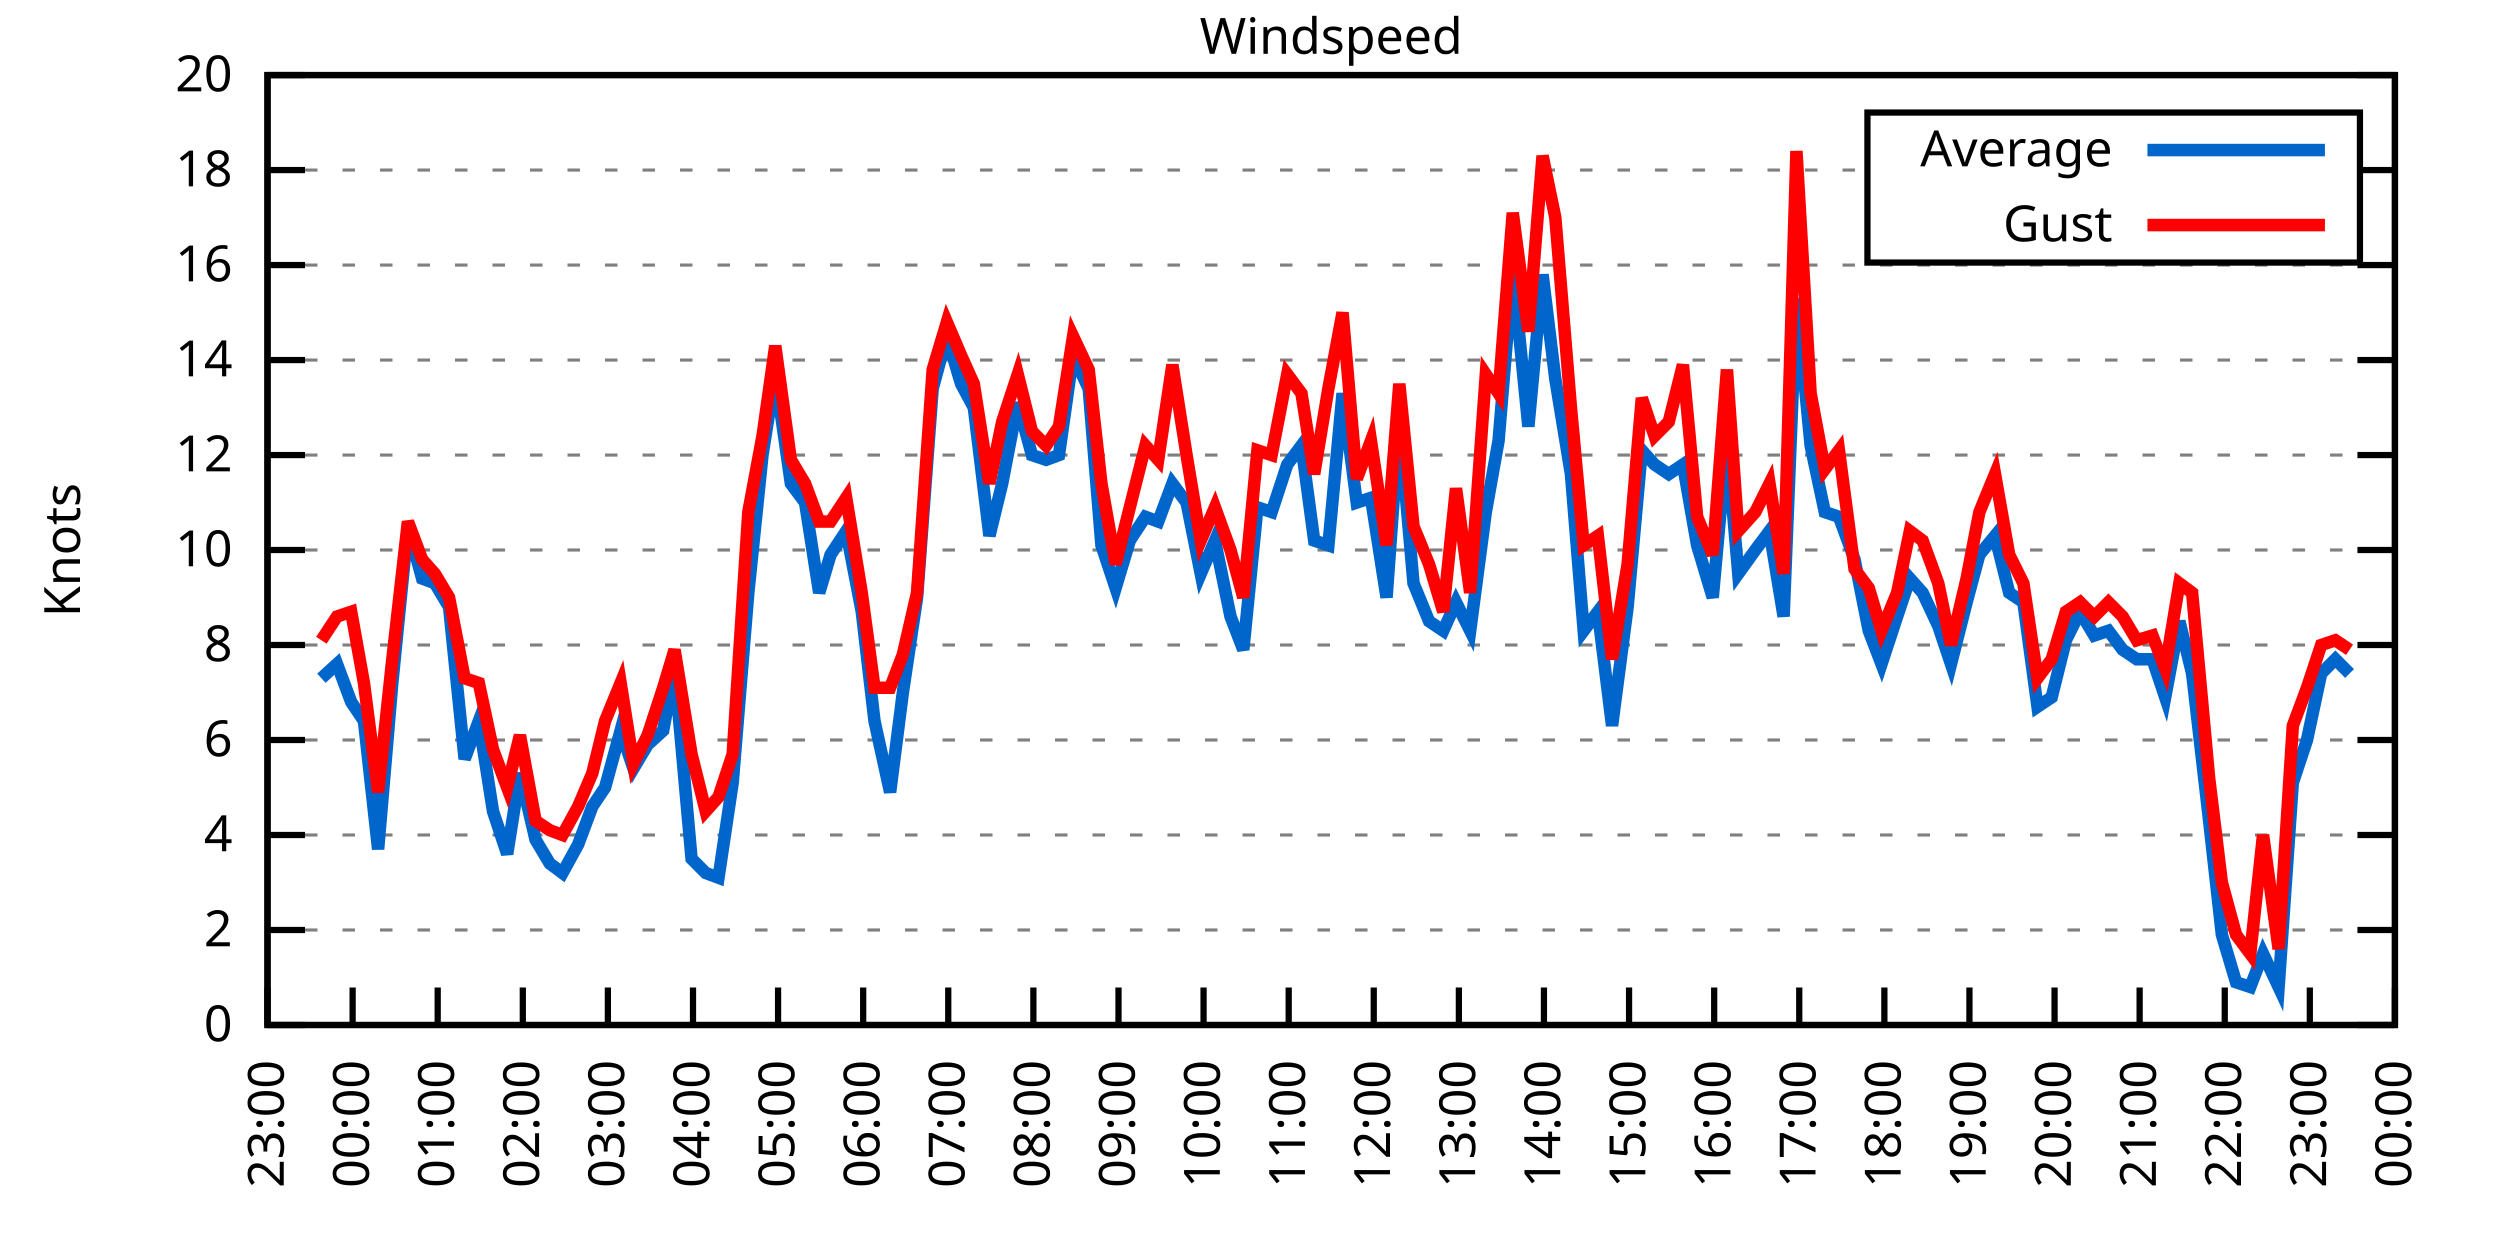
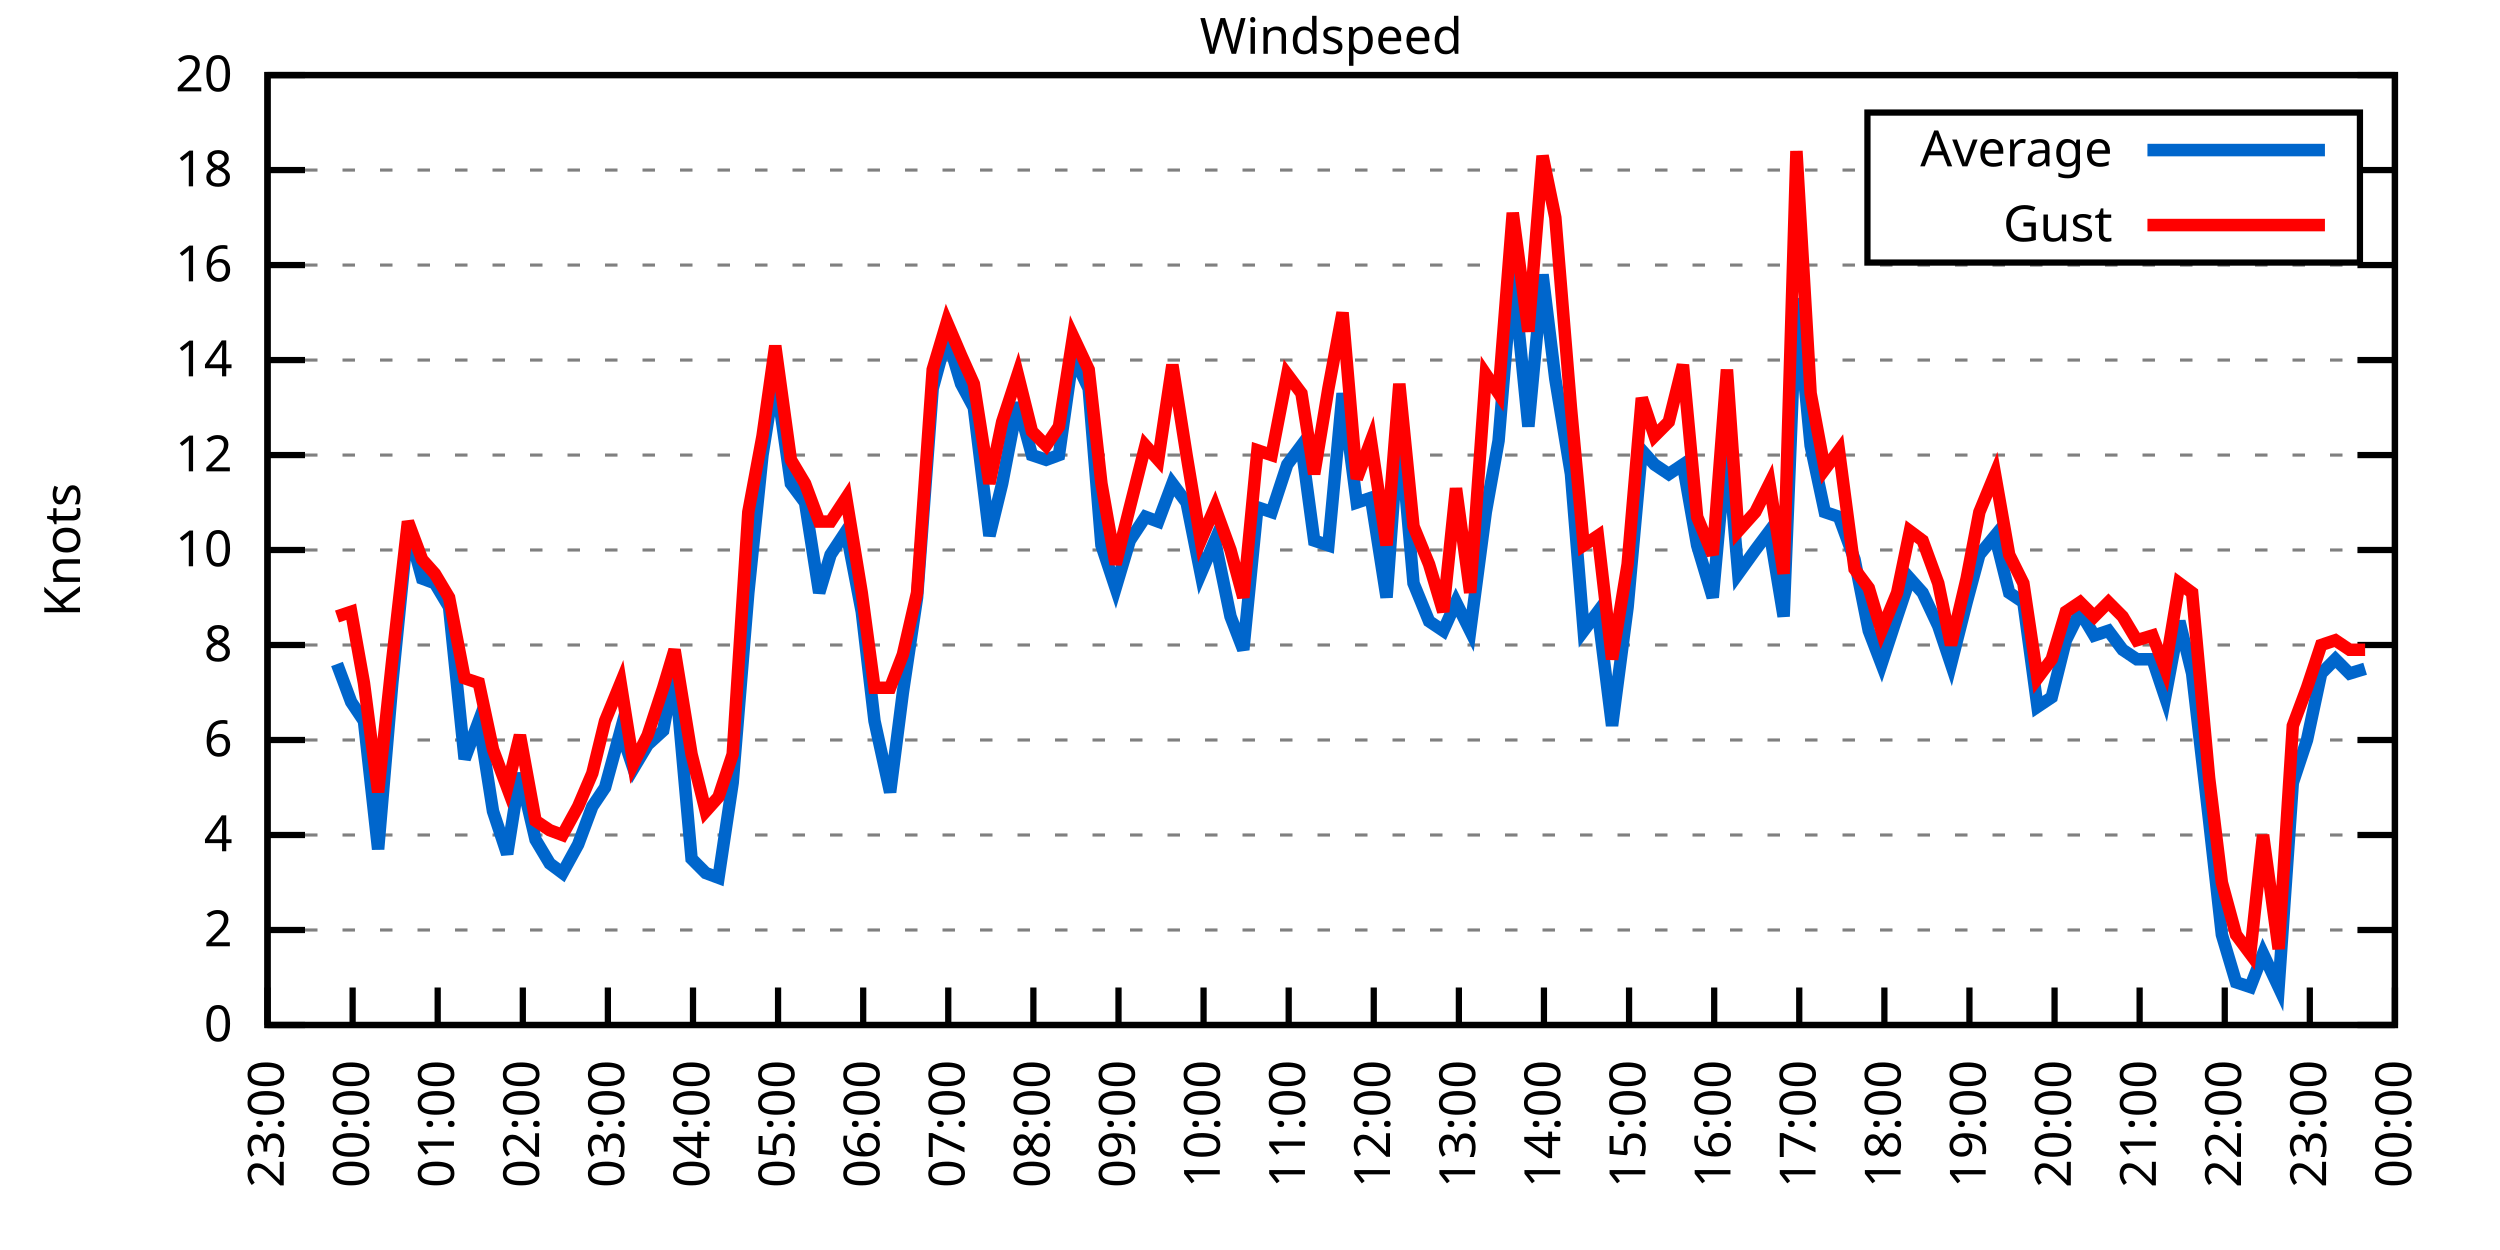
<svg xmlns="http://www.w3.org/2000/svg" xmlns:xlink="http://www.w3.org/1999/xlink" width="400" height="200" viewBox="0 0 400 200">
  <g id="gnuplot_canvas">
    <rect x="0" y="0" width="400" height="200" fill="none" />
    <defs>
      <circle id="gpDot" r="0.5" stroke-width="0.5" stroke="currentColor" />
      <path id="gpPt0" stroke-width="0.333" stroke="currentColor" d="M-1,0 h2 M0,-1 v2" />
      <path id="gpPt1" stroke-width="0.333" stroke="currentColor" d="M-1,-1 L1,1 M1,-1 L-1,1" />
      <path id="gpPt2" stroke-width="0.333" stroke="currentColor" d="M-1,0 L1,0 M0,-1 L0,1 M-1,-1 L1,1 M-1,1 L1,-1" />
      <rect id="gpPt3" stroke-width="0.333" stroke="currentColor" x="-1" y="-1" width="2" height="2" />
      <rect id="gpPt4" stroke-width="0.333" stroke="currentColor" fill="currentColor" x="-1" y="-1" width="2" height="2" />
      <circle id="gpPt5" stroke-width="0.333" stroke="currentColor" cx="0" cy="0" r="1" />
      <use xlink:href="#gpPt5" id="gpPt6" fill="currentColor" stroke="none" />
      <path id="gpPt7" stroke-width="0.333" stroke="currentColor" d="M0,-1.33 L-1.33,0.67 L1.33,0.67 z" />
      <use xlink:href="#gpPt7" id="gpPt8" fill="currentColor" stroke="none" />
      <use xlink:href="#gpPt7" id="gpPt9" stroke="currentColor" transform="rotate(180)" />
      <use xlink:href="#gpPt9" id="gpPt10" fill="currentColor" stroke="none" />
      <use xlink:href="#gpPt3" id="gpPt11" stroke="currentColor" transform="rotate(45)" />
      <use xlink:href="#gpPt11" id="gpPt12" fill="currentColor" stroke="none" />
      <path id="gpPt13" stroke-width="0.333" stroke="currentColor" d="M0,1.330 L1.265,0.411 L0.782,-1.067 L-0.782,-1.076 L-1.265,0.411 z" />
      <use xlink:href="#gpPt13" id="gpPt14" fill="currentColor" stroke="none" />
      <filter id="textbox" filterUnits="objectBoundingBox" x="0" y="0" height="1" width="1">
        <feFlood flood-color="white" flood-opacity="1" result="bgnd" />
        <feComposite in="SourceGraphic" in2="bgnd" operator="atop" />
      </filter>
      <filter id="greybox" filterUnits="objectBoundingBox" x="0" y="0" height="1" width="1">
        <feFlood flood-color="lightgrey" flood-opacity="1" result="grey" />
        <feComposite in="SourceGraphic" in2="grey" operator="atop" />
      </filter>
    </defs>
    <g fill="none" color="white" stroke="currentColor" stroke-width="1.00" stroke-linecap="butt" stroke-linejoin="miter">
</g>
    <g fill="none" color="black" stroke="currentColor" stroke-width="1.00" stroke-linecap="butt" stroke-linejoin="miter">
      <g stroke="none" shape-rendering="crispEdges">
        <polygon fill="rgb(255, 255, 255)" points="42.80,164.00 383.18,164.00 383.18,12.02 42.80,12.02 " />
      </g>
    </g>
    <g fill="none" color="black" stroke="currentColor" stroke-width="1.00" stroke-linecap="butt" stroke-linejoin="miter">
</g>
    <g fill="none" color="black" stroke="black" stroke-width="0.50" stroke-linecap="butt" stroke-linejoin="miter">
</g>
    <g fill="none" color="gray" stroke="currentColor" stroke-width="0.50" stroke-linecap="butt" stroke-linejoin="miter">
      <path stroke="gray" stroke-dasharray="2,4" class="gridline" d="M42.80,164.00 L383.19,164.00  " />
    </g>
    <g fill="none" color="gray" stroke="gray" stroke-width="1.00" stroke-linecap="butt" stroke-linejoin="miter">
</g>
    <g fill="none" color="black" stroke="currentColor" stroke-width="1.00" stroke-linecap="butt" stroke-linejoin="miter">
      <path stroke="black" d="M42.80,164.00 L48.80,164.00 M383.19,164.00 L377.19,164.00  " />
      <g transform="translate(37.20,166.60)" stroke="none" fill="black" font-family="Sans" font-size="8.00" text-anchor="end">
        <text>
          <tspan font-family="Sans"> 0</tspan>
        </text>
      </g>
    </g>
    <g fill="none" color="black" stroke="currentColor" stroke-width="1.00" stroke-linecap="butt" stroke-linejoin="miter">
</g>
    <g fill="none" color="black" stroke="black" stroke-width="0.50" stroke-linecap="butt" stroke-linejoin="miter">
</g>
    <g fill="none" color="gray" stroke="currentColor" stroke-width="0.50" stroke-linecap="butt" stroke-linejoin="miter">
      <path stroke="gray" stroke-dasharray="2,4" class="gridline" d="M42.80,148.80 L383.19,148.80  " />
    </g>
    <g fill="none" color="gray" stroke="gray" stroke-width="1.00" stroke-linecap="butt" stroke-linejoin="miter">
</g>
    <g fill="none" color="black" stroke="currentColor" stroke-width="1.00" stroke-linecap="butt" stroke-linejoin="miter">
      <path stroke="black" d="M42.80,148.80 L48.80,148.80 M383.19,148.80 L377.19,148.80  " />
      <g transform="translate(37.20,151.40)" stroke="none" fill="black" font-family="Sans" font-size="8.00" text-anchor="end">
        <text>
          <tspan font-family="Sans"> 2</tspan>
        </text>
      </g>
    </g>
    <g fill="none" color="black" stroke="currentColor" stroke-width="1.00" stroke-linecap="butt" stroke-linejoin="miter">
</g>
    <g fill="none" color="black" stroke="black" stroke-width="0.50" stroke-linecap="butt" stroke-linejoin="miter">
</g>
    <g fill="none" color="gray" stroke="currentColor" stroke-width="0.50" stroke-linecap="butt" stroke-linejoin="miter">
      <path stroke="gray" stroke-dasharray="2,4" class="gridline" d="M42.80,133.60 L383.19,133.60  " />
    </g>
    <g fill="none" color="gray" stroke="gray" stroke-width="1.00" stroke-linecap="butt" stroke-linejoin="miter">
</g>
    <g fill="none" color="black" stroke="currentColor" stroke-width="1.00" stroke-linecap="butt" stroke-linejoin="miter">
      <path stroke="black" d="M42.80,133.60 L48.80,133.60 M383.19,133.60 L377.19,133.60  " />
      <g transform="translate(37.20,136.20)" stroke="none" fill="black" font-family="Sans" font-size="8.00" text-anchor="end">
        <text>
          <tspan font-family="Sans"> 4</tspan>
        </text>
      </g>
    </g>
    <g fill="none" color="black" stroke="currentColor" stroke-width="1.00" stroke-linecap="butt" stroke-linejoin="miter">
</g>
    <g fill="none" color="black" stroke="black" stroke-width="0.50" stroke-linecap="butt" stroke-linejoin="miter">
</g>
    <g fill="none" color="gray" stroke="currentColor" stroke-width="0.50" stroke-linecap="butt" stroke-linejoin="miter">
      <path stroke="gray" stroke-dasharray="2,4" class="gridline" d="M42.80,118.40 L383.19,118.40  " />
    </g>
    <g fill="none" color="gray" stroke="gray" stroke-width="1.00" stroke-linecap="butt" stroke-linejoin="miter">
</g>
    <g fill="none" color="black" stroke="currentColor" stroke-width="1.00" stroke-linecap="butt" stroke-linejoin="miter">
      <path stroke="black" d="M42.80,118.40 L48.80,118.40 M383.19,118.40 L377.19,118.40  " />
      <g transform="translate(37.20,121.00)" stroke="none" fill="black" font-family="Sans" font-size="8.00" text-anchor="end">
        <text>
          <tspan font-family="Sans"> 6</tspan>
        </text>
      </g>
    </g>
    <g fill="none" color="black" stroke="currentColor" stroke-width="1.00" stroke-linecap="butt" stroke-linejoin="miter">
</g>
    <g fill="none" color="black" stroke="black" stroke-width="0.50" stroke-linecap="butt" stroke-linejoin="miter">
</g>
    <g fill="none" color="gray" stroke="currentColor" stroke-width="0.50" stroke-linecap="butt" stroke-linejoin="miter">
      <path stroke="gray" stroke-dasharray="2,4" class="gridline" d="M42.80,103.20 L383.19,103.20  " />
    </g>
    <g fill="none" color="gray" stroke="gray" stroke-width="1.00" stroke-linecap="butt" stroke-linejoin="miter">
</g>
    <g fill="none" color="black" stroke="currentColor" stroke-width="1.00" stroke-linecap="butt" stroke-linejoin="miter">
      <path stroke="black" d="M42.80,103.20 L48.80,103.20 M383.19,103.20 L377.19,103.20  " />
      <g transform="translate(37.20,105.80)" stroke="none" fill="black" font-family="Sans" font-size="8.00" text-anchor="end">
        <text>
          <tspan font-family="Sans"> 8</tspan>
        </text>
      </g>
    </g>
    <g fill="none" color="black" stroke="currentColor" stroke-width="1.00" stroke-linecap="butt" stroke-linejoin="miter">
</g>
    <g fill="none" color="black" stroke="black" stroke-width="0.50" stroke-linecap="butt" stroke-linejoin="miter">
</g>
    <g fill="none" color="gray" stroke="currentColor" stroke-width="0.50" stroke-linecap="butt" stroke-linejoin="miter">
      <path stroke="gray" stroke-dasharray="2,4" class="gridline" d="M42.80,88.00 L383.19,88.00  " />
    </g>
    <g fill="none" color="gray" stroke="gray" stroke-width="1.00" stroke-linecap="butt" stroke-linejoin="miter">
</g>
    <g fill="none" color="black" stroke="currentColor" stroke-width="1.00" stroke-linecap="butt" stroke-linejoin="miter">
      <path stroke="black" d="M42.80,88.00 L48.80,88.00 M383.19,88.00 L377.19,88.00  " />
      <g transform="translate(37.20,90.60)" stroke="none" fill="black" font-family="Sans" font-size="8.00" text-anchor="end">
        <text>
          <tspan font-family="Sans"> 10</tspan>
        </text>
      </g>
    </g>
    <g fill="none" color="black" stroke="currentColor" stroke-width="1.00" stroke-linecap="butt" stroke-linejoin="miter">
</g>
    <g fill="none" color="black" stroke="black" stroke-width="0.50" stroke-linecap="butt" stroke-linejoin="miter">
</g>
    <g fill="none" color="gray" stroke="currentColor" stroke-width="0.50" stroke-linecap="butt" stroke-linejoin="miter">
      <path stroke="gray" stroke-dasharray="2,4" class="gridline" d="M42.80,72.81 L383.19,72.81  " />
    </g>
    <g fill="none" color="gray" stroke="gray" stroke-width="1.00" stroke-linecap="butt" stroke-linejoin="miter">
</g>
    <g fill="none" color="black" stroke="currentColor" stroke-width="1.00" stroke-linecap="butt" stroke-linejoin="miter">
      <path stroke="black" d="M42.80,72.81 L48.80,72.81 M383.19,72.81 L377.19,72.81  " />
      <g transform="translate(37.20,75.41)" stroke="none" fill="black" font-family="Sans" font-size="8.00" text-anchor="end">
        <text>
          <tspan font-family="Sans"> 12</tspan>
        </text>
      </g>
    </g>
    <g fill="none" color="black" stroke="currentColor" stroke-width="1.00" stroke-linecap="butt" stroke-linejoin="miter">
</g>
    <g fill="none" color="black" stroke="black" stroke-width="0.50" stroke-linecap="butt" stroke-linejoin="miter">
</g>
    <g fill="none" color="gray" stroke="currentColor" stroke-width="0.50" stroke-linecap="butt" stroke-linejoin="miter">
      <path stroke="gray" stroke-dasharray="2,4" class="gridline" d="M42.80,57.61 L383.19,57.61  " />
    </g>
    <g fill="none" color="gray" stroke="gray" stroke-width="1.00" stroke-linecap="butt" stroke-linejoin="miter">
</g>
    <g fill="none" color="black" stroke="currentColor" stroke-width="1.00" stroke-linecap="butt" stroke-linejoin="miter">
      <path stroke="black" d="M42.80,57.61 L48.80,57.61 M383.19,57.61 L377.19,57.61  " />
      <g transform="translate(37.20,60.21)" stroke="none" fill="black" font-family="Sans" font-size="8.00" text-anchor="end">
        <text>
          <tspan font-family="Sans"> 14</tspan>
        </text>
      </g>
    </g>
    <g fill="none" color="black" stroke="currentColor" stroke-width="1.00" stroke-linecap="butt" stroke-linejoin="miter">
</g>
    <g fill="none" color="black" stroke="black" stroke-width="0.50" stroke-linecap="butt" stroke-linejoin="miter">
</g>
    <g fill="none" color="gray" stroke="currentColor" stroke-width="0.50" stroke-linecap="butt" stroke-linejoin="miter">
      <path stroke="gray" stroke-dasharray="2,4" class="gridline" d="M42.80,42.41 L383.19,42.41  " />
    </g>
    <g fill="none" color="gray" stroke="gray" stroke-width="1.00" stroke-linecap="butt" stroke-linejoin="miter">
</g>
    <g fill="none" color="black" stroke="currentColor" stroke-width="1.00" stroke-linecap="butt" stroke-linejoin="miter">
      <path stroke="black" d="M42.80,42.41 L48.80,42.41 M383.19,42.41 L377.19,42.41  " />
      <g transform="translate(37.20,45.01)" stroke="none" fill="black" font-family="Sans" font-size="8.00" text-anchor="end">
        <text>
          <tspan font-family="Sans"> 16</tspan>
        </text>
      </g>
    </g>
    <g fill="none" color="black" stroke="currentColor" stroke-width="1.00" stroke-linecap="butt" stroke-linejoin="miter">
</g>
    <g fill="none" color="black" stroke="black" stroke-width="0.50" stroke-linecap="butt" stroke-linejoin="miter">
</g>
    <g fill="none" color="gray" stroke="currentColor" stroke-width="0.50" stroke-linecap="butt" stroke-linejoin="miter">
      <path stroke="gray" stroke-dasharray="2,4" class="gridline" d="M42.80,27.21 L298.79,27.21 M377.59,27.21 L383.19,27.21  " />
    </g>
    <g fill="none" color="gray" stroke="gray" stroke-width="1.00" stroke-linecap="butt" stroke-linejoin="miter">
</g>
    <g fill="none" color="black" stroke="currentColor" stroke-width="1.00" stroke-linecap="butt" stroke-linejoin="miter">
      <path stroke="black" d="M42.80,27.21 L48.80,27.21 M383.19,27.21 L377.19,27.21  " />
      <g transform="translate(37.20,29.81)" stroke="none" fill="black" font-family="Sans" font-size="8.00" text-anchor="end">
        <text>
          <tspan font-family="Sans"> 18</tspan>
        </text>
      </g>
    </g>
    <g fill="none" color="black" stroke="currentColor" stroke-width="1.00" stroke-linecap="butt" stroke-linejoin="miter">
</g>
    <g fill="none" color="black" stroke="black" stroke-width="0.50" stroke-linecap="butt" stroke-linejoin="miter">
</g>
    <g fill="none" color="gray" stroke="currentColor" stroke-width="0.50" stroke-linecap="butt" stroke-linejoin="miter">
      <path stroke="gray" stroke-dasharray="2,4" class="gridline" d="M42.80,12.01 L383.19,12.01  " />
    </g>
    <g fill="none" color="gray" stroke="gray" stroke-width="1.00" stroke-linecap="butt" stroke-linejoin="miter">
</g>
    <g fill="none" color="black" stroke="currentColor" stroke-width="1.00" stroke-linecap="butt" stroke-linejoin="miter">
      <path stroke="black" d="M42.80,12.01 L48.80,12.01 M383.19,12.01 L377.19,12.01  " />
      <g transform="translate(37.20,14.61)" stroke="none" fill="black" font-family="Sans" font-size="8.00" text-anchor="end">
        <text>
          <tspan font-family="Sans"> 20</tspan>
        </text>
      </g>
    </g>
    <g fill="none" color="black" stroke="currentColor" stroke-width="1.00" stroke-linecap="butt" stroke-linejoin="miter">
      <path stroke="black" d="M42.80,164.00 L42.80,158.00  " />
      <g transform="translate(45.40,169.60) rotate(270.00)" stroke="none" fill="black" font-family="Sans" font-size="8.00" text-anchor="end">
        <text>
          <tspan font-family="Sans">23:00</tspan>
        </text>
      </g>
    </g>
    <g fill="none" color="black" stroke="currentColor" stroke-width="1.00" stroke-linecap="butt" stroke-linejoin="miter">
      <path stroke="black" d="M56.42,164.00 L56.42,158.00  " />
      <g transform="translate(59.02,169.60) rotate(270.00)" stroke="none" fill="black" font-family="Sans" font-size="8.00" text-anchor="end">
        <text>
          <tspan font-family="Sans">00:00</tspan>
        </text>
      </g>
    </g>
    <g fill="none" color="black" stroke="currentColor" stroke-width="1.00" stroke-linecap="butt" stroke-linejoin="miter">
      <path stroke="black" d="M70.03,164.00 L70.03,158.00  " />
      <g transform="translate(72.63,169.60) rotate(270.00)" stroke="none" fill="black" font-family="Sans" font-size="8.00" text-anchor="end">
        <text>
          <tspan font-family="Sans">01:00</tspan>
        </text>
      </g>
    </g>
    <g fill="none" color="black" stroke="currentColor" stroke-width="1.00" stroke-linecap="butt" stroke-linejoin="miter">
      <path stroke="black" d="M83.65,164.00 L83.65,158.00  " />
      <g transform="translate(86.25,169.60) rotate(270.00)" stroke="none" fill="black" font-family="Sans" font-size="8.00" text-anchor="end">
        <text>
          <tspan font-family="Sans">02:00</tspan>
        </text>
      </g>
    </g>
    <g fill="none" color="black" stroke="currentColor" stroke-width="1.00" stroke-linecap="butt" stroke-linejoin="miter">
      <path stroke="black" d="M97.26,164.00 L97.26,158.00  " />
      <g transform="translate(99.86,169.60) rotate(270.00)" stroke="none" fill="black" font-family="Sans" font-size="8.00" text-anchor="end">
        <text>
          <tspan font-family="Sans">03:00</tspan>
        </text>
      </g>
    </g>
    <g fill="none" color="black" stroke="currentColor" stroke-width="1.00" stroke-linecap="butt" stroke-linejoin="miter">
      <path stroke="black" d="M110.88,164.00 L110.88,158.00  " />
      <g transform="translate(113.48,169.60) rotate(270.00)" stroke="none" fill="black" font-family="Sans" font-size="8.00" text-anchor="end">
        <text>
          <tspan font-family="Sans">04:00</tspan>
        </text>
      </g>
    </g>
    <g fill="none" color="black" stroke="currentColor" stroke-width="1.00" stroke-linecap="butt" stroke-linejoin="miter">
      <path stroke="black" d="M124.49,164.00 L124.49,158.00  " />
      <g transform="translate(127.09,169.60) rotate(270.00)" stroke="none" fill="black" font-family="Sans" font-size="8.00" text-anchor="end">
        <text>
          <tspan font-family="Sans">05:00</tspan>
        </text>
      </g>
    </g>
    <g fill="none" color="black" stroke="currentColor" stroke-width="1.00" stroke-linecap="butt" stroke-linejoin="miter">
      <path stroke="black" d="M138.11,164.00 L138.11,158.00  " />
      <g transform="translate(140.71,169.60) rotate(270.00)" stroke="none" fill="black" font-family="Sans" font-size="8.00" text-anchor="end">
        <text>
          <tspan font-family="Sans">06:00</tspan>
        </text>
      </g>
    </g>
    <g fill="none" color="black" stroke="currentColor" stroke-width="1.00" stroke-linecap="butt" stroke-linejoin="miter">
      <path stroke="black" d="M151.72,164.00 L151.72,158.00  " />
      <g transform="translate(154.32,169.60) rotate(270.00)" stroke="none" fill="black" font-family="Sans" font-size="8.00" text-anchor="end">
        <text>
          <tspan font-family="Sans">07:00</tspan>
        </text>
      </g>
    </g>
    <g fill="none" color="black" stroke="currentColor" stroke-width="1.00" stroke-linecap="butt" stroke-linejoin="miter">
      <path stroke="black" d="M165.34,164.00 L165.34,158.00  " />
      <g transform="translate(167.94,169.60) rotate(270.00)" stroke="none" fill="black" font-family="Sans" font-size="8.00" text-anchor="end">
        <text>
          <tspan font-family="Sans">08:00</tspan>
        </text>
      </g>
    </g>
    <g fill="none" color="black" stroke="currentColor" stroke-width="1.00" stroke-linecap="butt" stroke-linejoin="miter">
      <path stroke="black" d="M178.96,164.00 L178.96,158.00  " />
      <g transform="translate(181.56,169.60) rotate(270.00)" stroke="none" fill="black" font-family="Sans" font-size="8.00" text-anchor="end">
        <text>
          <tspan font-family="Sans">09:00</tspan>
        </text>
      </g>
    </g>
    <g fill="none" color="black" stroke="currentColor" stroke-width="1.00" stroke-linecap="butt" stroke-linejoin="miter">
      <path stroke="black" d="M192.57,164.00 L192.57,158.00  " />
      <g transform="translate(195.17,169.60) rotate(270.00)" stroke="none" fill="black" font-family="Sans" font-size="8.00" text-anchor="end">
        <text>
          <tspan font-family="Sans">10:00</tspan>
        </text>
      </g>
    </g>
    <g fill="none" color="black" stroke="currentColor" stroke-width="1.00" stroke-linecap="butt" stroke-linejoin="miter">
      <path stroke="black" d="M206.19,164.00 L206.19,158.00  " />
      <g transform="translate(208.79,169.60) rotate(270.00)" stroke="none" fill="black" font-family="Sans" font-size="8.00" text-anchor="end">
        <text>
          <tspan font-family="Sans">11:00</tspan>
        </text>
      </g>
    </g>
    <g fill="none" color="black" stroke="currentColor" stroke-width="1.00" stroke-linecap="butt" stroke-linejoin="miter">
      <path stroke="black" d="M219.80,164.00 L219.80,158.00  " />
      <g transform="translate(222.40,169.60) rotate(270.00)" stroke="none" fill="black" font-family="Sans" font-size="8.00" text-anchor="end">
        <text>
          <tspan font-family="Sans">12:00</tspan>
        </text>
      </g>
    </g>
    <g fill="none" color="black" stroke="currentColor" stroke-width="1.00" stroke-linecap="butt" stroke-linejoin="miter">
      <path stroke="black" d="M233.42,164.00 L233.42,158.00  " />
      <g transform="translate(236.02,169.60) rotate(270.00)" stroke="none" fill="black" font-family="Sans" font-size="8.00" text-anchor="end">
        <text>
          <tspan font-family="Sans">13:00</tspan>
        </text>
      </g>
    </g>
    <g fill="none" color="black" stroke="currentColor" stroke-width="1.00" stroke-linecap="butt" stroke-linejoin="miter">
      <path stroke="black" d="M247.03,164.00 L247.03,158.00  " />
      <g transform="translate(249.63,169.60) rotate(270.00)" stroke="none" fill="black" font-family="Sans" font-size="8.00" text-anchor="end">
        <text>
          <tspan font-family="Sans">14:00</tspan>
        </text>
      </g>
    </g>
    <g fill="none" color="black" stroke="currentColor" stroke-width="1.00" stroke-linecap="butt" stroke-linejoin="miter">
      <path stroke="black" d="M260.65,164.00 L260.65,158.00  " />
      <g transform="translate(263.25,169.60) rotate(270.00)" stroke="none" fill="black" font-family="Sans" font-size="8.00" text-anchor="end">
        <text>
          <tspan font-family="Sans">15:00</tspan>
        </text>
      </g>
    </g>
    <g fill="none" color="black" stroke="currentColor" stroke-width="1.00" stroke-linecap="butt" stroke-linejoin="miter">
      <path stroke="black" d="M274.27,164.00 L274.27,158.00  " />
      <g transform="translate(276.87,169.60) rotate(270.00)" stroke="none" fill="black" font-family="Sans" font-size="8.00" text-anchor="end">
        <text>
          <tspan font-family="Sans">16:00</tspan>
        </text>
      </g>
    </g>
    <g fill="none" color="black" stroke="currentColor" stroke-width="1.00" stroke-linecap="butt" stroke-linejoin="miter">
      <path stroke="black" d="M287.88,164.00 L287.88,158.00  " />
      <g transform="translate(290.48,169.60) rotate(270.00)" stroke="none" fill="black" font-family="Sans" font-size="8.00" text-anchor="end">
        <text>
          <tspan font-family="Sans">17:00</tspan>
        </text>
      </g>
    </g>
    <g fill="none" color="black" stroke="currentColor" stroke-width="1.00" stroke-linecap="butt" stroke-linejoin="miter">
      <path stroke="black" d="M301.50,164.00 L301.50,158.00  " />
      <g transform="translate(304.10,169.60) rotate(270.00)" stroke="none" fill="black" font-family="Sans" font-size="8.00" text-anchor="end">
        <text>
          <tspan font-family="Sans">18:00</tspan>
        </text>
      </g>
    </g>
    <g fill="none" color="black" stroke="currentColor" stroke-width="1.00" stroke-linecap="butt" stroke-linejoin="miter">
      <path stroke="black" d="M315.11,164.00 L315.11,158.00  " />
      <g transform="translate(317.71,169.60) rotate(270.00)" stroke="none" fill="black" font-family="Sans" font-size="8.00" text-anchor="end">
        <text>
          <tspan font-family="Sans">19:00</tspan>
        </text>
      </g>
    </g>
    <g fill="none" color="black" stroke="currentColor" stroke-width="1.00" stroke-linecap="butt" stroke-linejoin="miter">
      <path stroke="black" d="M328.73,164.00 L328.73,158.00  " />
      <g transform="translate(331.33,169.60) rotate(270.00)" stroke="none" fill="black" font-family="Sans" font-size="8.00" text-anchor="end">
        <text>
          <tspan font-family="Sans">20:00</tspan>
        </text>
      </g>
    </g>
    <g fill="none" color="black" stroke="currentColor" stroke-width="1.00" stroke-linecap="butt" stroke-linejoin="miter">
      <path stroke="black" d="M342.34,164.00 L342.34,158.00  " />
      <g transform="translate(344.94,169.60) rotate(270.00)" stroke="none" fill="black" font-family="Sans" font-size="8.00" text-anchor="end">
        <text>
          <tspan font-family="Sans">21:00</tspan>
        </text>
      </g>
    </g>
    <g fill="none" color="black" stroke="currentColor" stroke-width="1.00" stroke-linecap="butt" stroke-linejoin="miter">
      <path stroke="black" d="M355.96,164.00 L355.96,158.00  " />
      <g transform="translate(358.56,169.60) rotate(270.00)" stroke="none" fill="black" font-family="Sans" font-size="8.00" text-anchor="end">
        <text>
          <tspan font-family="Sans">22:00</tspan>
        </text>
      </g>
    </g>
    <g fill="none" color="black" stroke="currentColor" stroke-width="1.00" stroke-linecap="butt" stroke-linejoin="miter">
      <path stroke="black" d="M369.57,164.00 L369.57,158.00  " />
      <g transform="translate(372.17,169.60) rotate(270.00)" stroke="none" fill="black" font-family="Sans" font-size="8.00" text-anchor="end">
        <text>
          <tspan font-family="Sans">23:00</tspan>
        </text>
      </g>
    </g>
    <g fill="none" color="black" stroke="currentColor" stroke-width="1.00" stroke-linecap="butt" stroke-linejoin="miter">
      <path stroke="black" d="M383.19,164.00 L383.19,158.00  " />
      <g transform="translate(385.79,169.60) rotate(270.00)" stroke="none" fill="black" font-family="Sans" font-size="8.00" text-anchor="end">
        <text>
          <tspan font-family="Sans">00:00</tspan>
        </text>
      </g>
    </g>
    <g fill="none" color="black" stroke="currentColor" stroke-width="1.00" stroke-linecap="butt" stroke-linejoin="miter">
</g>
    <g fill="none" color="black" stroke="currentColor" stroke-width="1.00" stroke-linecap="butt" stroke-linejoin="miter">
      <path stroke="black" d="M42.80,12.01 L42.80,164.00 L383.19,164.00 L383.19,12.01 L42.80,12.01 Z  " />
    </g>
    <g fill="none" color="black" stroke="currentColor" stroke-width="1.00" stroke-linecap="butt" stroke-linejoin="miter">
</g>
    <g fill="none" color="black" stroke="currentColor" stroke-width="1.00" stroke-linecap="butt" stroke-linejoin="miter">
      <path stroke="black" d="M298.79,42.01 L298.79,18.01 L377.59,18.01 L377.59,42.01 L298.79,42.01 Z  " />
    </g>
    <g id="Windspeed_plot_1">
      <g fill="none" color="white" stroke="black" stroke-width="2.00" stroke-linecap="butt" stroke-linejoin="miter">
</g>
      <g fill="none" color="black" stroke="currentColor" stroke-width="2.00" stroke-linecap="butt" stroke-linejoin="miter">
        <g transform="translate(337.99,26.61)" stroke="none" fill="black" font-family="Sans" font-size="8.00" text-anchor="end">
          <text>
            <tspan font-family="Sans">Average</tspan>
          </text>
        </g>
      </g>
      <g fill="none" color="black" stroke="currentColor" stroke-width="2.00" stroke-linecap="butt" stroke-linejoin="miter">
-         <path stroke="rgb(  0, 102, 204)" d="M343.59,24.01 L371.99,24.01 M51.42,108.52 L53.92,106.24 L56.19,112.32 L58.23,115.36 L60.50,135.88 L62.77,109.28   L65.27,84.21 L67.54,92.56 L69.58,93.32 L71.85,97.12 L74.34,121.44 L76.61,115.36 L78.88,129.80 L81.15,136.64   L83.19,123.72 L85.69,134.36 L87.96,138.16 L90.00,139.68 L92.50,135.12 L94.77,129.04 L96.81,126.00 L99.30,116.88   L101.35,122.96 L103.62,119.16 L106.11,116.88 L107.93,107.00 L110.65,137.40 L112.92,139.68 L114.96,140.44 L117.23,125.24   L119.73,94.84 L122.00,72.81 L124.04,59.89 L126.54,77.37 L128.81,80.41 L131.07,94.84 L132.89,88.76 L135.39,84.97   L137.88,97.88 L139.92,115.36 L142.42,126.76 L144.46,110.80 L146.73,95.60 L149.23,62.17 L151.50,53.81 L153.77,61.41   L155.81,65.21 L158.31,85.73 L160.35,77.37 L162.84,64.45 L165.11,72.81 L167.38,73.57 L169.43,72.81 L171.69,56.85   L174.19,62.17 L176.23,87.25 L178.50,94.08 L180.77,86.49 L183.27,82.69 L185.31,83.45 L187.58,77.37 L189.85,80.41   L192.12,91.80 L194.39,86.49 L196.88,98.64 L198.93,103.96 L201.19,81.17 L203.46,81.93 L205.96,74.33 L208.23,71.29   L210.27,86.49 L212.54,87.25 L214.81,62.93 L217.08,80.41 L219.35,79.65 L221.85,95.60 L223.89,67.49 L226.16,93.32   L228.65,99.40 L230.92,100.92 L232.96,96.36 L235.23,100.92 L237.73,81.93 L239.77,70.53 L242.04,43.17 L244.54,68.25   L246.81,43.93 L248.85,60.65 L251.35,75.85 L253.39,100.92 L255.66,97.88 L257.93,116.12 L260.42,97.12 L262.69,72.05   L264.73,74.33 L267.00,75.85 L269.27,74.33 L271.54,87.25 L274.04,95.60 L276.31,70.53 L278.12,91.80 L280.85,88.00   L283.12,84.97 L285.38,98.64 L287.43,47.73 L289.70,71.29 L291.97,81.93 L294.23,82.69 L296.73,89.52 L299.00,100.92   L301.04,106.24 L303.54,98.64 L305.58,92.56 L307.62,94.84 L310.12,100.16 L312.16,106.24 L314.66,96.36 L316.70,88.76   L319.20,85.73 L321.47,94.84 L323.74,96.36 L326.00,113.08 L328.27,111.56 L330.54,102.44 L332.81,97.88 L335.08,101.68   L337.35,100.92 L339.62,103.96 L341.89,105.48 L344.39,105.48 L346.43,111.56 L348.70,99.40 L350.74,107.76 L353.46,131.32   L355.50,149.56 L357.77,157.16 L360.04,157.92 L362.09,152.60 L364.58,157.92 L366.85,125.24 L369.12,118.40 L371.39,107.76   L373.66,105.48 L375.93,107.76  " />
+         <path stroke="rgb(  0, 102, 204)" d="M343.59,24.01 L371.99,24.01 M53.92,106.24 L56.19,112.32 L58.23,115.36 L60.50,135.88 L62.77,109.28 L65.27,84.21   L67.54,92.56 L69.58,93.32 L71.85,97.12 L74.34,121.44 L76.61,115.36 L78.88,129.80 L81.15,136.64 L83.19,123.72   L85.69,134.36 L87.96,138.16 L90.00,139.68 L92.50,135.12 L94.77,129.04 L96.81,126.00 L99.30,116.88 L101.35,122.96   L103.62,119.16 L106.11,116.88 L107.93,107.00 L110.65,137.40 L112.92,139.68 L114.96,140.44 L117.23,125.24 L119.73,94.84   L122.00,72.81 L124.04,59.89 L126.54,77.37 L128.81,80.41 L131.07,94.84 L132.89,88.76 L135.39,84.97 L137.88,97.88   L139.92,115.36 L142.42,126.76 L144.46,110.80 L146.73,95.60 L149.23,62.17 L151.50,53.81 L153.77,61.41 L155.81,65.21   L158.31,85.73 L160.35,77.37 L162.84,64.45 L165.11,72.81 L167.38,73.57 L169.43,72.81 L171.69,56.85 L174.19,62.17   L176.23,87.25 L178.50,94.08 L180.77,86.49 L183.27,82.69 L185.31,83.45 L187.58,77.37 L189.85,80.41 L192.12,91.80   L194.39,86.49 L196.88,98.64 L198.93,103.96 L201.19,81.17 L203.46,81.93 L205.96,74.33 L208.23,71.29 L210.27,86.49   L212.54,87.25 L214.81,62.93 L217.08,80.41 L219.35,79.65 L221.85,95.60 L223.89,67.49 L226.16,93.32 L228.65,99.40   L230.92,100.92 L232.96,96.36 L235.23,100.92 L237.73,81.93 L239.77,70.53 L242.04,43.17 L244.54,68.25 L246.81,43.93   L248.85,60.65 L251.35,75.85 L253.39,100.92 L255.66,97.88 L257.93,116.12 L260.42,97.12 L262.69,72.05 L264.73,74.33   L267.00,75.85 L269.27,74.33 L271.54,87.25 L274.04,95.60 L276.31,70.53 L278.12,91.80 L280.85,88.00 L283.12,84.97   L285.38,98.64 L287.43,47.73 L289.70,71.29 L291.97,81.93 L294.23,82.69 L296.73,89.52 L299.00,100.92 L301.04,106.24   L303.54,98.64 L305.58,92.56 L307.62,94.84 L310.12,100.16 L312.16,106.24 L314.66,96.36 L316.70,88.76 L319.20,85.73   L321.47,94.84 L323.74,96.36 L326.00,113.08 L328.27,111.56 L330.54,102.44 L332.81,97.88 L335.08,101.68 L337.35,100.92   L339.62,103.96 L341.89,105.48 L344.39,105.48 L346.43,111.56 L348.70,99.40 L350.74,107.76 L353.46,131.32 L355.50,149.56   L357.77,157.16 L360.04,157.92 L362.09,152.60 L364.58,157.92 L366.85,125.24 L369.12,118.40 L371.39,107.76 L373.66,105.48   L375.93,107.76 L378.42,107.00  " />
      </g>
    </g>
    <g id="Windspeed_plot_2">
      <g fill="none" color="black" stroke="currentColor" stroke-width="2.00" stroke-linecap="butt" stroke-linejoin="miter">
        <g transform="translate(337.99,38.61)" stroke="none" fill="black" font-family="Sans" font-size="8.00" text-anchor="end">
          <text>
            <tspan font-family="Sans">Gust</tspan>
          </text>
        </g>
      </g>
      <g fill="none" color="black" stroke="currentColor" stroke-width="2.00" stroke-linecap="butt" stroke-linejoin="miter">
-         <path stroke="rgb(255,   0,   0)" d="M343.59,36.01 L371.99,36.01 M51.42,102.44 L53.92,98.64 L56.19,97.88 L58.23,109.28 L60.50,126.76 L62.77,105.48   L65.27,83.45 L67.54,89.52 L69.58,91.80 L71.85,95.60 L74.34,108.52 L76.61,109.28 L78.88,119.92 L81.15,126.00   L83.19,117.64 L85.69,131.32 L87.96,132.84 L90.00,133.60 L92.50,129.04 L94.77,123.72 L96.81,115.36 L99.30,109.28   L101.35,122.20 L103.62,117.64 L106.11,110.04 L107.93,103.96 L110.65,120.68 L112.92,129.80 L114.96,127.52 L117.23,120.68   L119.73,81.93 L122.00,69.77 L124.04,55.33 L126.54,73.57 L128.81,77.37 L131.07,83.45 L132.89,83.45 L135.39,79.65   L137.88,94.84 L139.92,110.04 L142.42,110.04 L144.46,104.72 L146.73,94.84 L149.23,59.13 L151.50,51.53 L153.77,56.85   L155.81,61.41 L158.31,77.37 L160.35,67.49 L162.84,59.89 L165.11,69.01 L167.38,71.29 L169.43,68.25 L171.69,53.81   L174.19,59.13 L176.23,77.37 L178.50,90.28 L180.77,81.17 L183.27,71.29 L185.31,73.57 L187.58,58.37 L189.85,72.81   L192.12,86.49 L194.39,81.17 L196.88,88.00 L198.93,95.60 L201.19,72.05 L203.46,72.81 L205.96,59.89 L208.23,62.93   L210.27,75.85 L212.54,62.17 L214.81,50.01 L217.08,76.61 L219.35,70.53 L221.85,87.25 L223.89,61.41 L226.16,84.21   L228.65,90.28 L230.92,97.88 L232.96,78.13 L235.23,94.84 L237.73,59.89 L239.77,62.93 L242.04,34.05 L244.54,53.05   L246.81,24.93 L248.85,34.81 L251.35,65.21 L253.39,87.25 L255.66,85.73 L257.93,105.48 L260.42,90.28 L262.69,63.69   L264.73,69.77 L267.00,67.49 L269.27,58.37 L271.54,82.69 L274.04,88.76 L276.31,59.13 L278.12,84.97 L280.85,81.93   L283.12,77.37 L285.38,91.80 L287.43,24.17 L289.70,62.93 L291.97,75.09 L294.23,72.05 L296.73,91.04 L299.00,94.08   L301.04,100.92 L303.54,94.84 L305.58,84.97 L307.62,86.49 L310.12,93.32 L312.16,103.20 L314.66,92.56 L316.70,81.93   L319.20,75.85 L321.47,88.76 L323.74,93.32 L326.00,108.52 L328.27,105.48 L330.54,97.88 L332.81,96.36 L335.08,98.64   L337.35,96.36 L339.62,98.64 L341.89,102.44 L344.39,101.68 L346.43,107.00 L348.70,93.32 L350.74,94.84 L353.46,124.48   L355.50,141.20 L357.77,149.56 L360.04,152.60 L362.09,133.60 L364.58,151.84 L366.85,116.12 L369.12,110.04 L371.39,103.20   L373.66,102.44 L375.93,103.96  " />
+         <path stroke="rgb(255,   0,   0)" d="M343.59,36.01 L371.99,36.01 M53.92,98.64 L56.19,97.88 L58.23,109.28 L60.50,126.76 L62.77,105.48 L65.27,83.45   L67.54,89.52 L69.58,91.80 L71.85,95.60 L74.34,108.52 L76.61,109.28 L78.88,119.92 L81.15,126.00 L83.19,117.64   L85.69,131.32 L87.96,132.84 L90.00,133.60 L92.50,129.04 L94.77,123.72 L96.81,115.36 L99.30,109.28 L101.35,122.20   L103.62,117.64 L106.11,110.04 L107.93,103.96 L110.65,120.68 L112.92,129.80 L114.96,127.52 L117.23,120.68 L119.73,81.93   L122.00,69.77 L124.04,55.33 L126.54,73.57 L128.81,77.37 L131.07,83.45 L132.89,83.45 L135.39,79.65 L137.88,94.84   L139.92,110.04 L142.42,110.04 L144.46,104.72 L146.73,94.84 L149.23,59.13 L151.50,51.53 L153.77,56.85 L155.81,61.41   L158.31,77.37 L160.35,67.49 L162.84,59.89 L165.11,69.01 L167.38,71.29 L169.43,68.25 L171.69,53.81 L174.19,59.13   L176.23,77.37 L178.50,90.28 L180.77,81.17 L183.27,71.29 L185.31,73.57 L187.58,58.37 L189.85,72.81 L192.12,86.49   L194.39,81.17 L196.88,88.00 L198.93,95.60 L201.19,72.05 L203.46,72.81 L205.96,59.89 L208.23,62.93 L210.27,75.85   L212.54,62.17 L214.81,50.01 L217.08,76.61 L219.35,70.53 L221.85,87.25 L223.89,61.41 L226.16,84.21 L228.65,90.28   L230.92,97.88 L232.96,78.13 L235.23,94.84 L237.73,59.89 L239.77,62.93 L242.04,34.05 L244.54,53.05 L246.81,24.93   L248.85,34.81 L251.35,65.21 L253.39,87.25 L255.66,85.73 L257.93,105.48 L260.42,90.28 L262.69,63.69 L264.73,69.77   L267.00,67.49 L269.27,58.37 L271.54,82.69 L274.04,88.76 L276.31,59.13 L278.12,84.97 L280.85,81.93 L283.12,77.37   L285.38,91.80 L287.43,24.17 L289.70,62.93 L291.97,75.09 L294.23,72.05 L296.73,91.04 L299.00,94.08 L301.04,100.92   L303.54,94.84 L305.58,84.97 L307.62,86.49 L310.12,93.32 L312.16,103.20 L314.66,92.56 L316.70,81.93 L319.20,75.85   L321.47,88.76 L323.74,93.32 L326.00,108.52 L328.27,105.48 L330.54,97.88 L332.81,96.36 L335.08,98.64 L337.35,96.36   L339.62,98.64 L341.89,102.44 L344.39,101.68 L346.43,107.00 L348.70,93.32 L350.74,94.84 L353.46,124.48 L355.50,141.20   L357.77,149.56 L360.04,152.60 L362.09,133.60 L364.58,151.84 L366.85,116.12 L369.12,110.04 L371.39,103.20 L373.66,102.44   L375.93,103.96 L378.42,103.96  " />
      </g>
    </g>
    <g fill="none" color="black" stroke="currentColor" stroke-width="2.00" stroke-linecap="butt" stroke-linejoin="miter">
</g>
    <g fill="none" color="black" stroke="black" stroke-width="1.00" stroke-linecap="butt" stroke-linejoin="miter">
</g>
    <g fill="none" color="black" stroke="currentColor" stroke-width="1.00" stroke-linecap="butt" stroke-linejoin="miter">
      <path stroke="black" d="M42.80,12.01 L42.80,164.00 L383.19,164.00 L383.19,12.01 L42.80,12.01 Z  " />
      <g transform="translate(12.80,88.01) rotate(270.00)" stroke="none" fill="black" font-family="Sans" font-size="8.00" text-anchor="middle">
        <text>
          <tspan font-family="Sans">Knots</tspan>
        </text>
      </g>
    </g>
    <g fill="none" color="black" stroke="currentColor" stroke-width="1.00" stroke-linecap="butt" stroke-linejoin="miter">
</g>
    <g fill="none" color="black" stroke="currentColor" stroke-width="1.00" stroke-linecap="butt" stroke-linejoin="miter">
      <g transform="translate(212.99,8.61)" stroke="none" fill="black" font-family="Sans" font-size="8.00" text-anchor="middle">
        <text>
          <tspan font-family="Sans">Windspeed</tspan>
        </text>
      </g>
    </g>
    <g fill="none" color="black" stroke="currentColor" stroke-width="1.00" stroke-linecap="butt" stroke-linejoin="miter">
</g>
  </g>
</svg>
